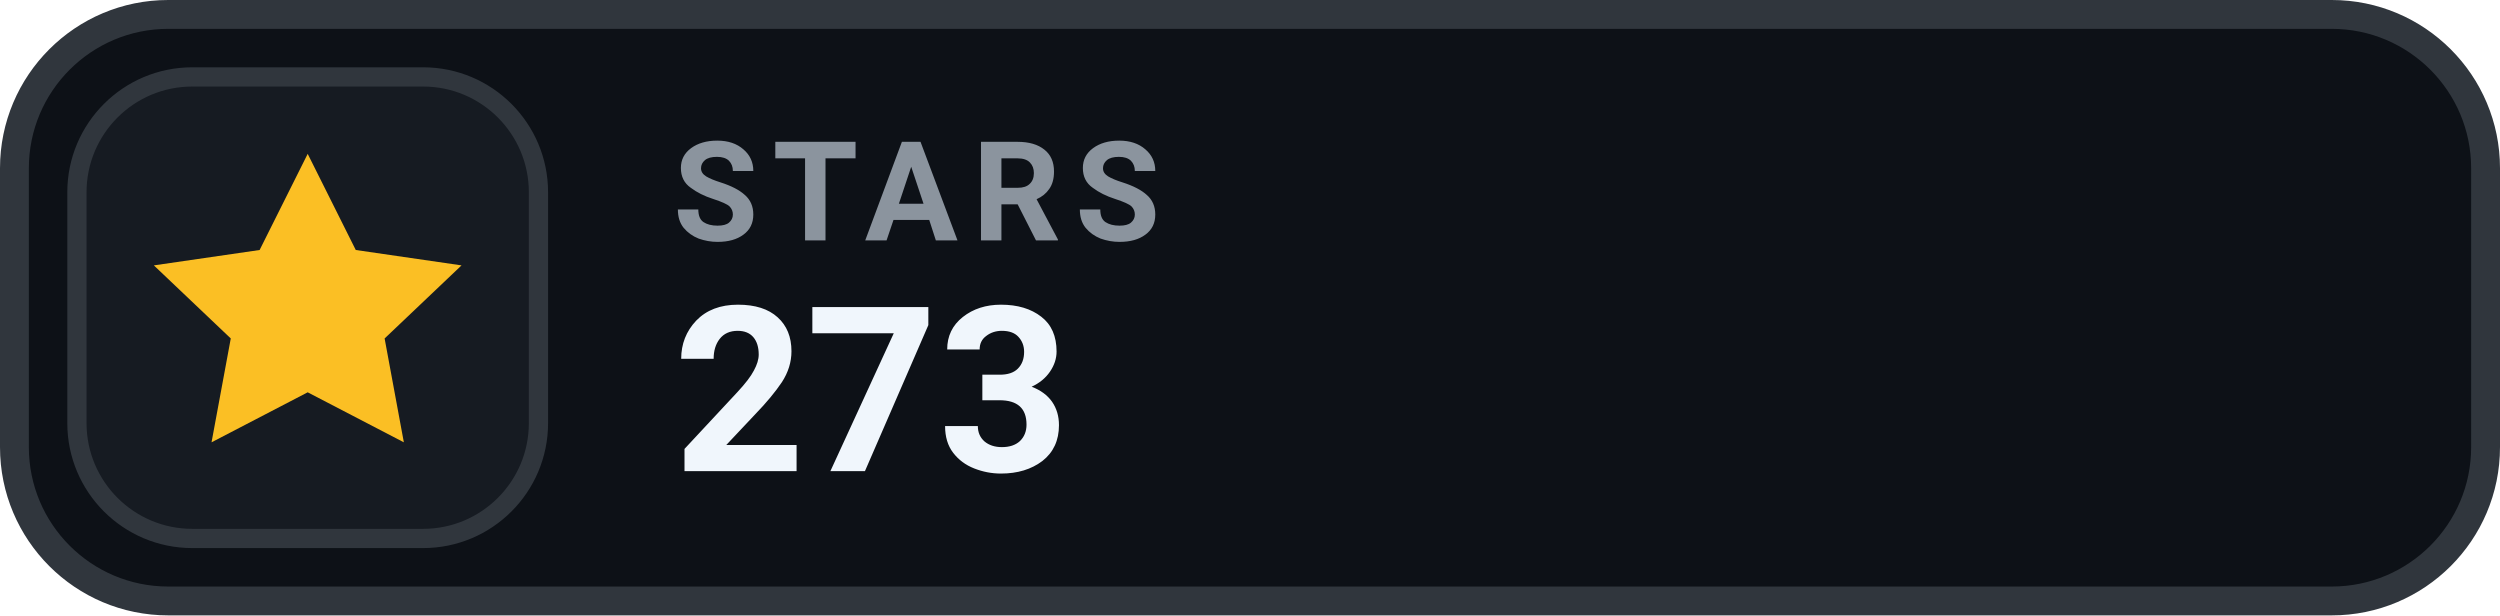
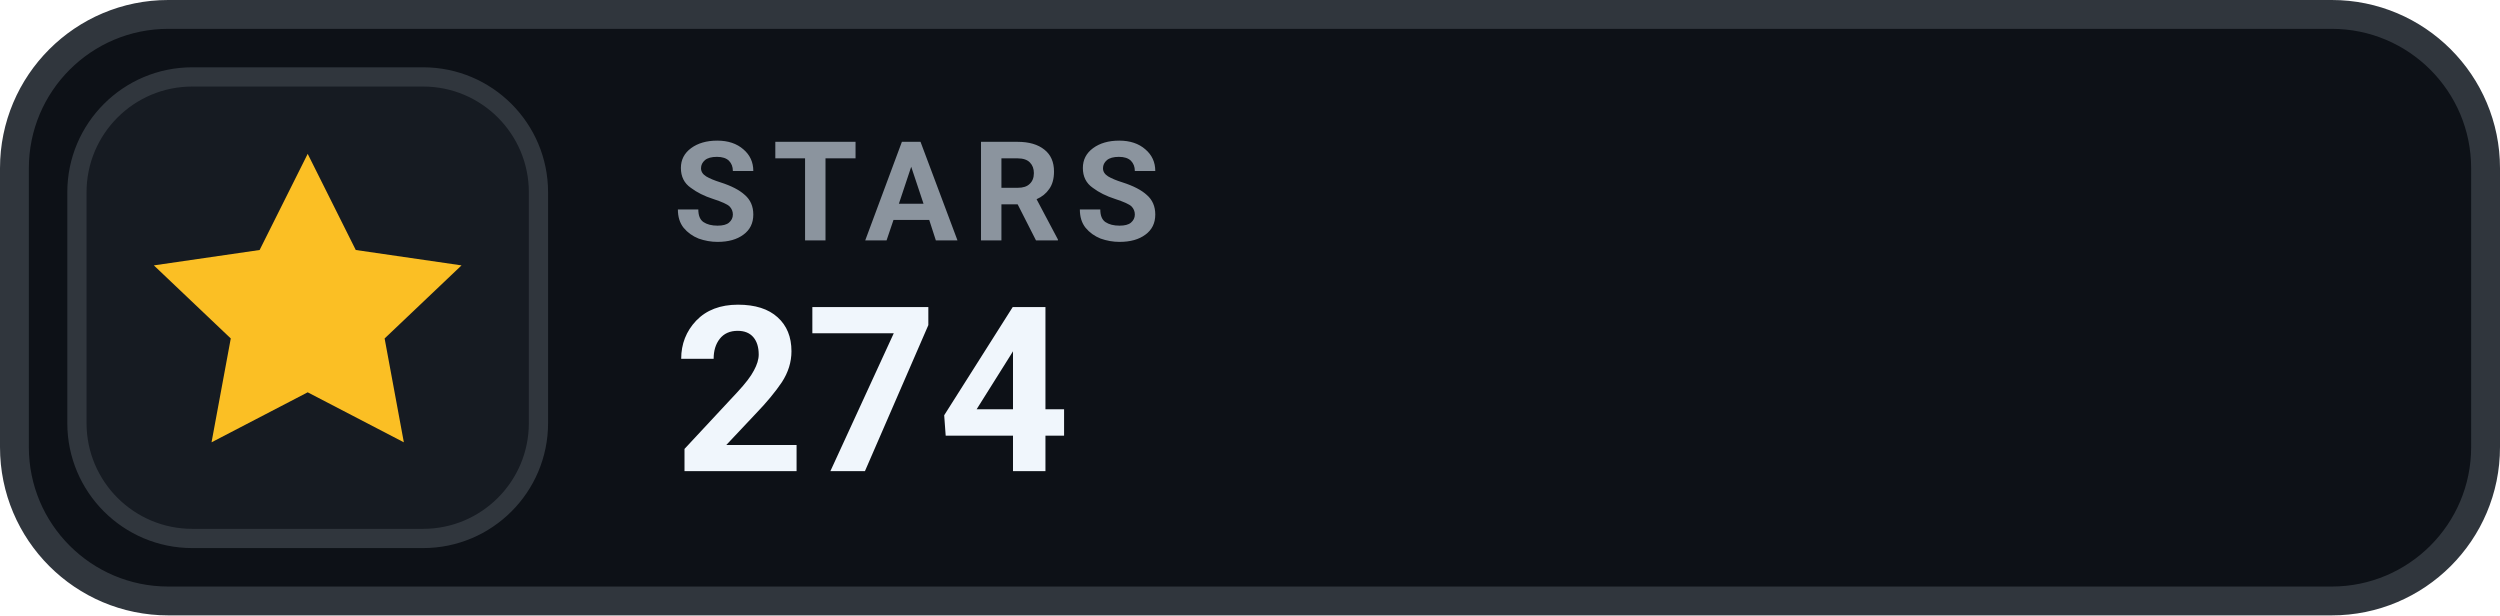
- <svg xmlns="http://www.w3.org/2000/svg" width="130" height="32" viewBox="0 0 130 32" role="img" aria-label="STARS 273">
+ <svg xmlns="http://www.w3.org/2000/svg" width="130" height="32" viewBox="0 0 130 32" role="img" aria-label="STARS 274">
  <rect x=".75" y=".75" width="128.5" height="30.5" rx="8" fill="#0D1117" stroke="#30363D" stroke-width="1.5" />
  <rect x="4" y="4" width="24" height="24" rx="6" fill="#161B22" stroke="#30363D" stroke-width="1" />
  <g transform="translate(16 16)" style="color:#FBBF24;">
    <path d="M0 -8 l2.5 5 5.5 .8 -4 3.8 1 5.4 -5 -2.6 -5 2.6 1 -5.4 -4 -3.8 5.5 -.8 Z" fill="currentColor" />
  </g>
  <text x="35" y="12.5" fill="#8B949E" font-family="-apple-system,BlinkMacSystemFont,'Segoe UI',Roboto,Helvetica,Arial,sans-serif" font-size="7.2" font-weight="700" letter-spacing=".75">STARS</text>
-   <text x="35" y="24.5" fill="#F0F6FC" font-family="-apple-system,BlinkMacSystemFont,'Segoe UI',Roboto,Helvetica,Arial,sans-serif" font-size="12" font-weight="700">273</text>
+   <text x="35" y="24.5" fill="#F0F6FC" font-family="-apple-system,BlinkMacSystemFont,'Segoe UI',Roboto,Helvetica,Arial,sans-serif" font-size="12" font-weight="700">274</text>
</svg>
